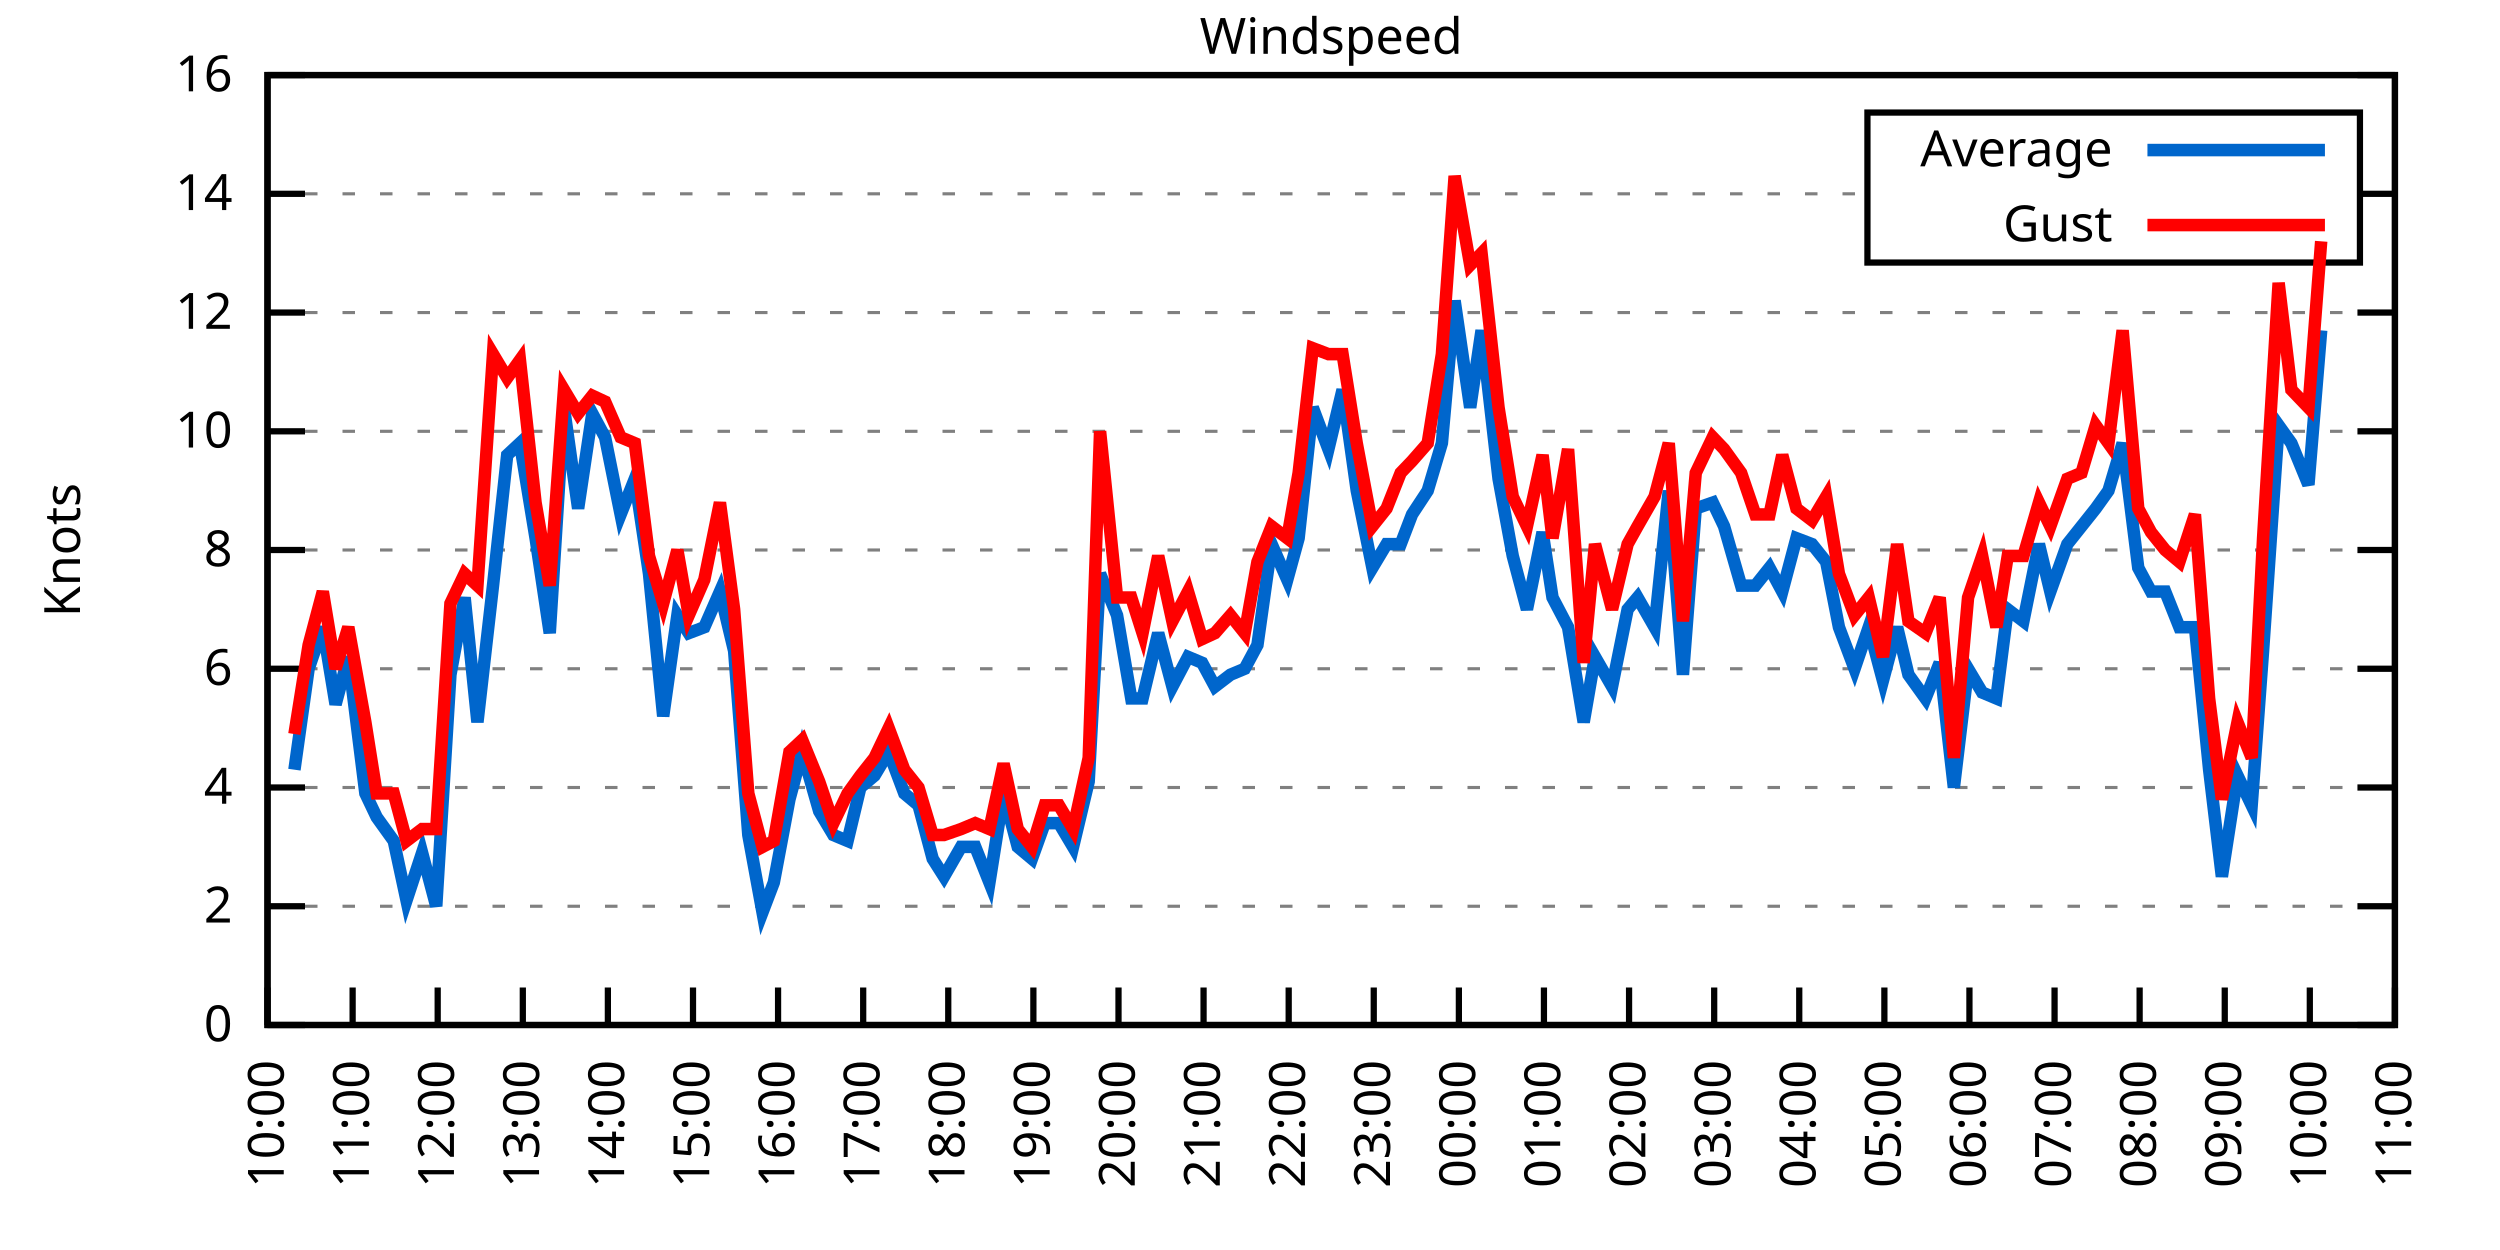
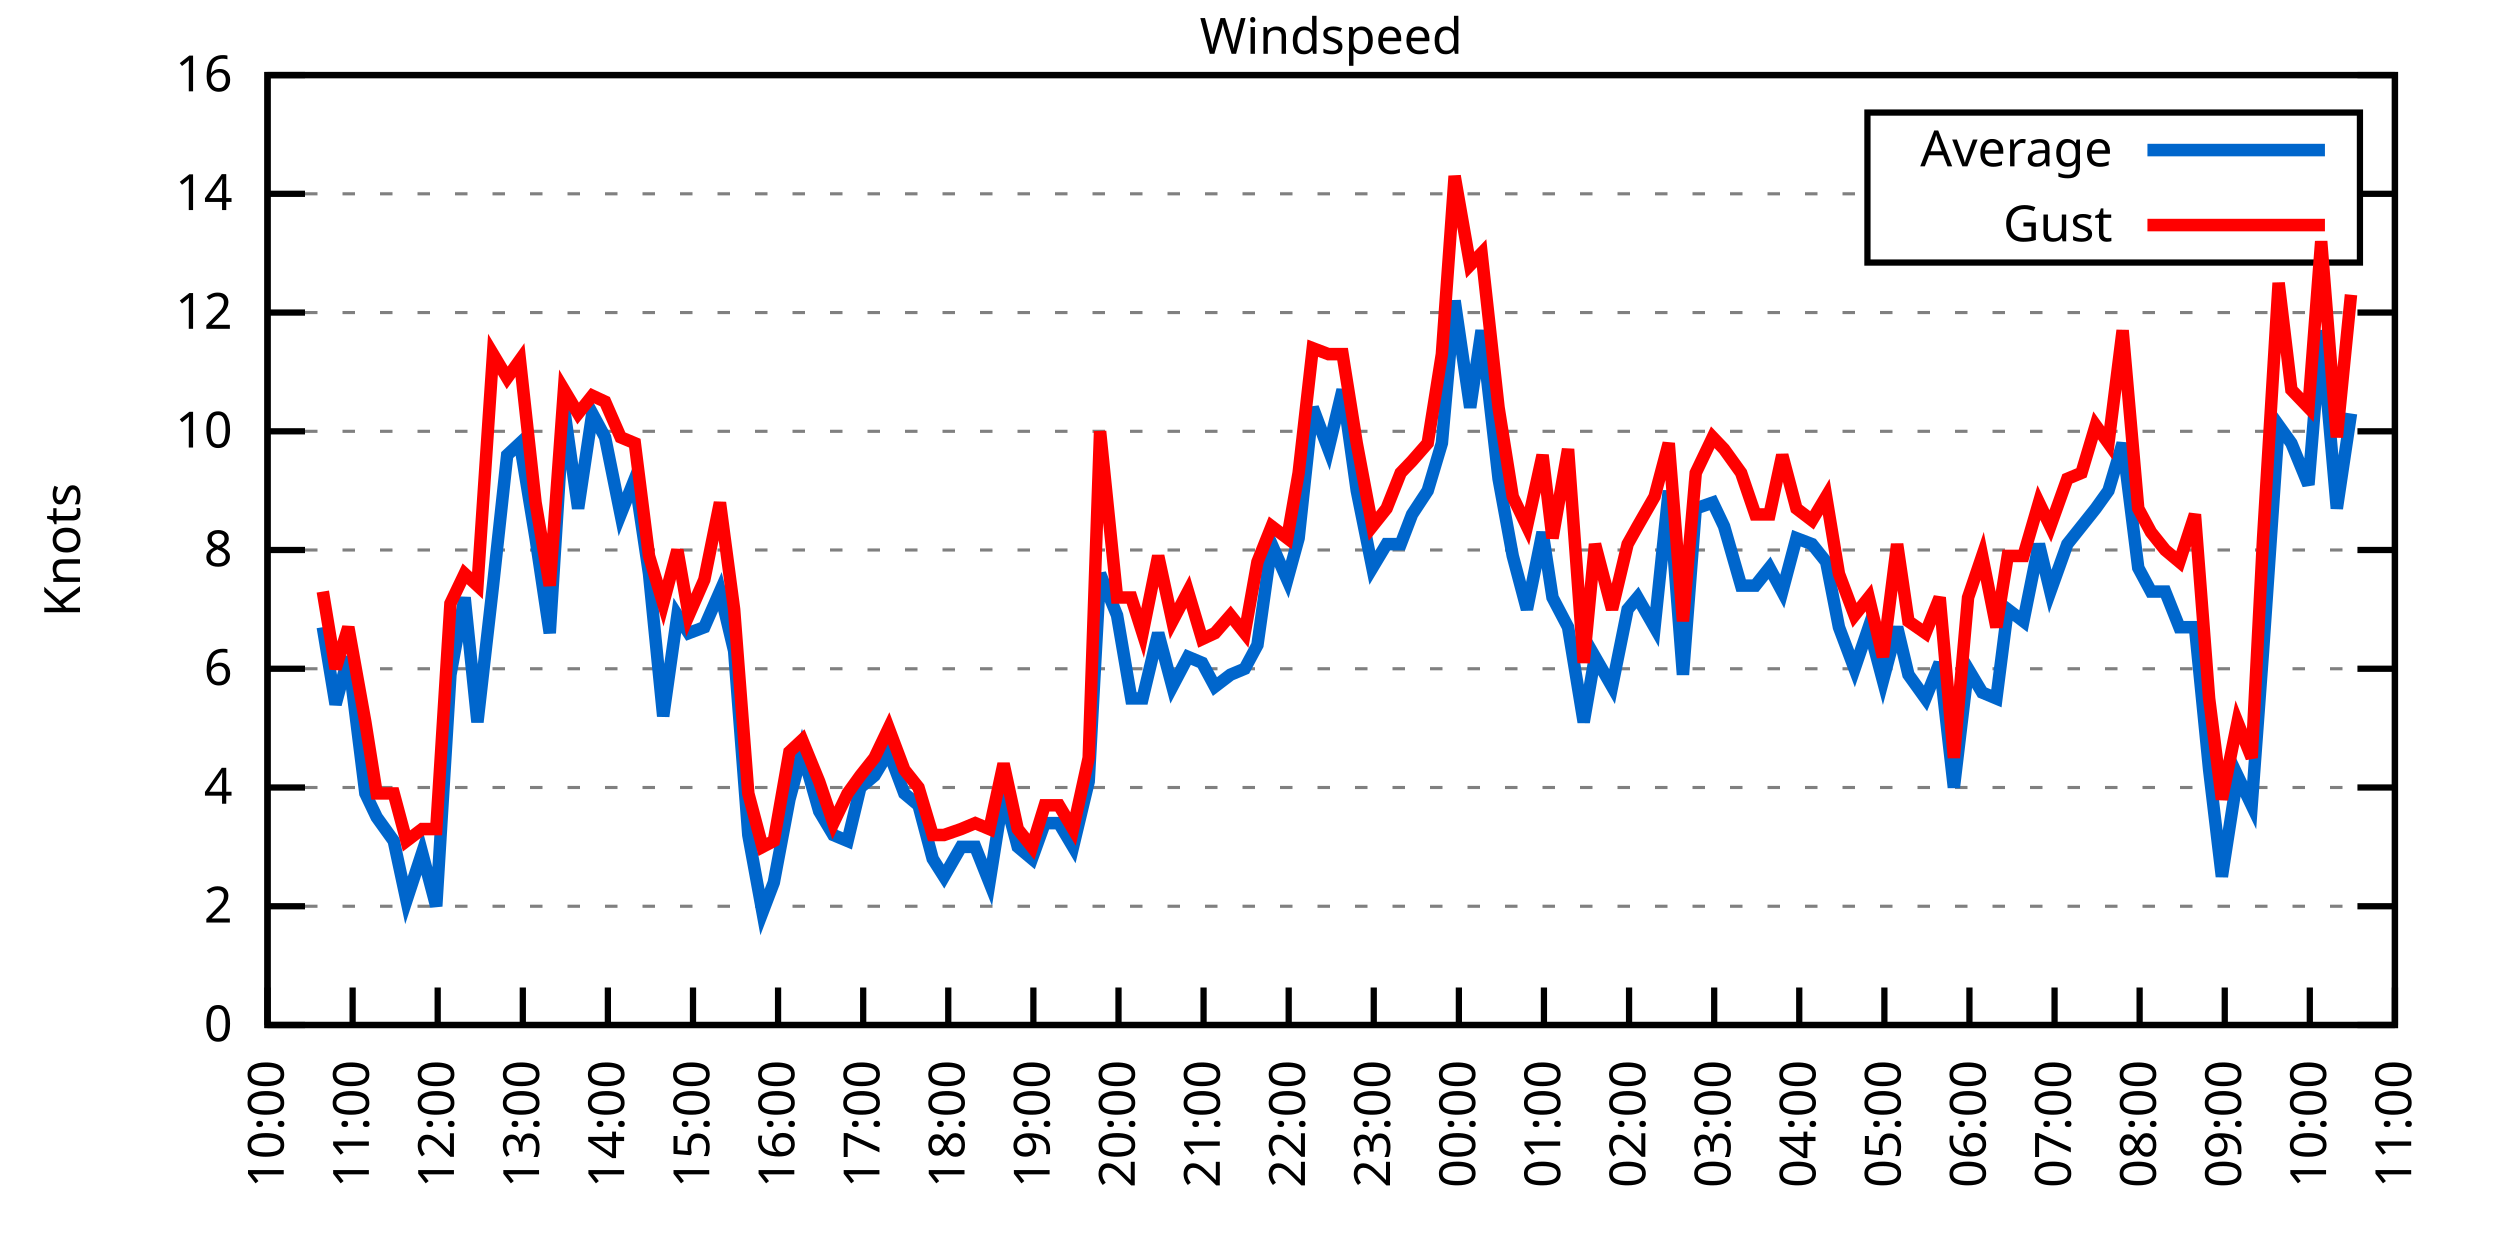
<svg xmlns="http://www.w3.org/2000/svg" xmlns:xlink="http://www.w3.org/1999/xlink" width="400" height="200" viewBox="0 0 400 200">
  <g id="gnuplot_canvas">
    <rect x="0" y="0" width="400" height="200" fill="none" />
    <defs>
      <circle id="gpDot" r="0.5" stroke-width="0.5" stroke="currentColor" />
      <path id="gpPt0" stroke-width="0.333" stroke="currentColor" d="M-1,0 h2 M0,-1 v2" />
      <path id="gpPt1" stroke-width="0.333" stroke="currentColor" d="M-1,-1 L1,1 M1,-1 L-1,1" />
      <path id="gpPt2" stroke-width="0.333" stroke="currentColor" d="M-1,0 L1,0 M0,-1 L0,1 M-1,-1 L1,1 M-1,1 L1,-1" />
      <rect id="gpPt3" stroke-width="0.333" stroke="currentColor" x="-1" y="-1" width="2" height="2" />
      <rect id="gpPt4" stroke-width="0.333" stroke="currentColor" fill="currentColor" x="-1" y="-1" width="2" height="2" />
      <circle id="gpPt5" stroke-width="0.333" stroke="currentColor" cx="0" cy="0" r="1" />
      <use xlink:href="#gpPt5" id="gpPt6" fill="currentColor" stroke="none" />
      <path id="gpPt7" stroke-width="0.333" stroke="currentColor" d="M0,-1.33 L-1.33,0.67 L1.33,0.67 z" />
      <use xlink:href="#gpPt7" id="gpPt8" fill="currentColor" stroke="none" />
      <use xlink:href="#gpPt7" id="gpPt9" stroke="currentColor" transform="rotate(180)" />
      <use xlink:href="#gpPt9" id="gpPt10" fill="currentColor" stroke="none" />
      <use xlink:href="#gpPt3" id="gpPt11" stroke="currentColor" transform="rotate(45)" />
      <use xlink:href="#gpPt11" id="gpPt12" fill="currentColor" stroke="none" />
      <path id="gpPt13" stroke-width="0.333" stroke="currentColor" d="M0,1.330 L1.265,0.411 L0.782,-1.067 L-0.782,-1.076 L-1.265,0.411 z" />
      <use xlink:href="#gpPt13" id="gpPt14" fill="currentColor" stroke="none" />
      <filter id="textbox" filterUnits="objectBoundingBox" x="0" y="0" height="1" width="1">
        <feFlood flood-color="white" flood-opacity="1" result="bgnd" />
        <feComposite in="SourceGraphic" in2="bgnd" operator="atop" />
      </filter>
      <filter id="greybox" filterUnits="objectBoundingBox" x="0" y="0" height="1" width="1">
        <feFlood flood-color="lightgrey" flood-opacity="1" result="grey" />
        <feComposite in="SourceGraphic" in2="grey" operator="atop" />
      </filter>
    </defs>
    <g fill="none" color="white" stroke="currentColor" stroke-width="1.00" stroke-linecap="butt" stroke-linejoin="miter">
</g>
    <g fill="none" color="black" stroke="currentColor" stroke-width="1.00" stroke-linecap="butt" stroke-linejoin="miter">
      <g stroke="none" shape-rendering="crispEdges">
        <polygon fill="rgb(255, 255, 255)" points="42.80,164.00 383.18,164.00 383.18,12.02 42.80,12.02 " />
      </g>
    </g>
    <g fill="none" color="black" stroke="currentColor" stroke-width="1.00" stroke-linecap="butt" stroke-linejoin="miter">
</g>
    <g fill="none" color="black" stroke="black" stroke-width="0.50" stroke-linecap="butt" stroke-linejoin="miter">
</g>
    <g fill="none" color="gray" stroke="currentColor" stroke-width="0.50" stroke-linecap="butt" stroke-linejoin="miter">
      <path stroke="gray" stroke-dasharray="2,4" class="gridline" d="M42.80,164.00 L383.19,164.00  " />
    </g>
    <g fill="none" color="gray" stroke="gray" stroke-width="1.00" stroke-linecap="butt" stroke-linejoin="miter">
</g>
    <g fill="none" color="black" stroke="currentColor" stroke-width="1.00" stroke-linecap="butt" stroke-linejoin="miter">
      <path stroke="black" d="M42.80,164.00 L48.80,164.00 M383.19,164.00 L377.19,164.00  " />
      <g transform="translate(37.20,166.60)" stroke="none" fill="black" font-family="Sans" font-size="8.00" text-anchor="end">
        <text>
          <tspan font-family="Sans"> 0</tspan>
        </text>
      </g>
    </g>
    <g fill="none" color="black" stroke="currentColor" stroke-width="1.00" stroke-linecap="butt" stroke-linejoin="miter">
</g>
    <g fill="none" color="black" stroke="black" stroke-width="0.50" stroke-linecap="butt" stroke-linejoin="miter">
</g>
    <g fill="none" color="gray" stroke="currentColor" stroke-width="0.50" stroke-linecap="butt" stroke-linejoin="miter">
      <path stroke="gray" stroke-dasharray="2,4" class="gridline" d="M42.80,145.00 L383.19,145.00  " />
    </g>
    <g fill="none" color="gray" stroke="gray" stroke-width="1.00" stroke-linecap="butt" stroke-linejoin="miter">
</g>
    <g fill="none" color="black" stroke="currentColor" stroke-width="1.00" stroke-linecap="butt" stroke-linejoin="miter">
      <path stroke="black" d="M42.80,145.00 L48.80,145.00 M383.19,145.00 L377.19,145.00  " />
      <g transform="translate(37.20,147.60)" stroke="none" fill="black" font-family="Sans" font-size="8.00" text-anchor="end">
        <text>
          <tspan font-family="Sans"> 2</tspan>
        </text>
      </g>
    </g>
    <g fill="none" color="black" stroke="currentColor" stroke-width="1.00" stroke-linecap="butt" stroke-linejoin="miter">
</g>
    <g fill="none" color="black" stroke="black" stroke-width="0.50" stroke-linecap="butt" stroke-linejoin="miter">
</g>
    <g fill="none" color="gray" stroke="currentColor" stroke-width="0.50" stroke-linecap="butt" stroke-linejoin="miter">
      <path stroke="gray" stroke-dasharray="2,4" class="gridline" d="M42.80,126.00 L383.19,126.00  " />
    </g>
    <g fill="none" color="gray" stroke="gray" stroke-width="1.00" stroke-linecap="butt" stroke-linejoin="miter">
</g>
    <g fill="none" color="black" stroke="currentColor" stroke-width="1.00" stroke-linecap="butt" stroke-linejoin="miter">
      <path stroke="black" d="M42.80,126.00 L48.80,126.00 M383.19,126.00 L377.19,126.00  " />
      <g transform="translate(37.20,128.60)" stroke="none" fill="black" font-family="Sans" font-size="8.00" text-anchor="end">
        <text>
          <tspan font-family="Sans"> 4</tspan>
        </text>
      </g>
    </g>
    <g fill="none" color="black" stroke="currentColor" stroke-width="1.00" stroke-linecap="butt" stroke-linejoin="miter">
</g>
    <g fill="none" color="black" stroke="black" stroke-width="0.50" stroke-linecap="butt" stroke-linejoin="miter">
</g>
    <g fill="none" color="gray" stroke="currentColor" stroke-width="0.50" stroke-linecap="butt" stroke-linejoin="miter">
      <path stroke="gray" stroke-dasharray="2,4" class="gridline" d="M42.80,107.00 L383.19,107.00  " />
    </g>
    <g fill="none" color="gray" stroke="gray" stroke-width="1.00" stroke-linecap="butt" stroke-linejoin="miter">
</g>
    <g fill="none" color="black" stroke="currentColor" stroke-width="1.00" stroke-linecap="butt" stroke-linejoin="miter">
      <path stroke="black" d="M42.80,107.00 L48.80,107.00 M383.19,107.00 L377.19,107.00  " />
      <g transform="translate(37.20,109.60)" stroke="none" fill="black" font-family="Sans" font-size="8.00" text-anchor="end">
        <text>
          <tspan font-family="Sans"> 6</tspan>
        </text>
      </g>
    </g>
    <g fill="none" color="black" stroke="currentColor" stroke-width="1.00" stroke-linecap="butt" stroke-linejoin="miter">
</g>
    <g fill="none" color="black" stroke="black" stroke-width="0.50" stroke-linecap="butt" stroke-linejoin="miter">
</g>
    <g fill="none" color="gray" stroke="currentColor" stroke-width="0.50" stroke-linecap="butt" stroke-linejoin="miter">
      <path stroke="gray" stroke-dasharray="2,4" class="gridline" d="M42.80,88.00 L383.19,88.00  " />
    </g>
    <g fill="none" color="gray" stroke="gray" stroke-width="1.00" stroke-linecap="butt" stroke-linejoin="miter">
</g>
    <g fill="none" color="black" stroke="currentColor" stroke-width="1.00" stroke-linecap="butt" stroke-linejoin="miter">
      <path stroke="black" d="M42.80,88.00 L48.80,88.00 M383.19,88.00 L377.19,88.00  " />
      <g transform="translate(37.20,90.60)" stroke="none" fill="black" font-family="Sans" font-size="8.00" text-anchor="end">
        <text>
          <tspan font-family="Sans"> 8</tspan>
        </text>
      </g>
    </g>
    <g fill="none" color="black" stroke="currentColor" stroke-width="1.00" stroke-linecap="butt" stroke-linejoin="miter">
</g>
    <g fill="none" color="black" stroke="black" stroke-width="0.50" stroke-linecap="butt" stroke-linejoin="miter">
</g>
    <g fill="none" color="gray" stroke="currentColor" stroke-width="0.50" stroke-linecap="butt" stroke-linejoin="miter">
      <path stroke="gray" stroke-dasharray="2,4" class="gridline" d="M42.80,69.01 L383.19,69.01  " />
    </g>
    <g fill="none" color="gray" stroke="gray" stroke-width="1.00" stroke-linecap="butt" stroke-linejoin="miter">
</g>
    <g fill="none" color="black" stroke="currentColor" stroke-width="1.00" stroke-linecap="butt" stroke-linejoin="miter">
      <path stroke="black" d="M42.80,69.01 L48.80,69.01 M383.19,69.01 L377.19,69.01  " />
      <g transform="translate(37.20,71.61)" stroke="none" fill="black" font-family="Sans" font-size="8.00" text-anchor="end">
        <text>
          <tspan font-family="Sans"> 10</tspan>
        </text>
      </g>
    </g>
    <g fill="none" color="black" stroke="currentColor" stroke-width="1.00" stroke-linecap="butt" stroke-linejoin="miter">
</g>
    <g fill="none" color="black" stroke="black" stroke-width="0.50" stroke-linecap="butt" stroke-linejoin="miter">
</g>
    <g fill="none" color="gray" stroke="currentColor" stroke-width="0.50" stroke-linecap="butt" stroke-linejoin="miter">
      <path stroke="gray" stroke-dasharray="2,4" class="gridline" d="M42.80,50.01 L383.19,50.01  " />
    </g>
    <g fill="none" color="gray" stroke="gray" stroke-width="1.00" stroke-linecap="butt" stroke-linejoin="miter">
</g>
    <g fill="none" color="black" stroke="currentColor" stroke-width="1.00" stroke-linecap="butt" stroke-linejoin="miter">
      <path stroke="black" d="M42.80,50.01 L48.80,50.01 M383.19,50.01 L377.19,50.01  " />
      <g transform="translate(37.20,52.61)" stroke="none" fill="black" font-family="Sans" font-size="8.00" text-anchor="end">
        <text>
          <tspan font-family="Sans"> 12</tspan>
        </text>
      </g>
    </g>
    <g fill="none" color="black" stroke="currentColor" stroke-width="1.00" stroke-linecap="butt" stroke-linejoin="miter">
</g>
    <g fill="none" color="black" stroke="black" stroke-width="0.50" stroke-linecap="butt" stroke-linejoin="miter">
</g>
    <g fill="none" color="gray" stroke="currentColor" stroke-width="0.50" stroke-linecap="butt" stroke-linejoin="miter">
      <path stroke="gray" stroke-dasharray="2,4" class="gridline" d="M42.80,31.01 L298.79,31.01 M377.59,31.01 L383.19,31.01  " />
    </g>
    <g fill="none" color="gray" stroke="gray" stroke-width="1.00" stroke-linecap="butt" stroke-linejoin="miter">
</g>
    <g fill="none" color="black" stroke="currentColor" stroke-width="1.00" stroke-linecap="butt" stroke-linejoin="miter">
      <path stroke="black" d="M42.80,31.01 L48.80,31.01 M383.19,31.01 L377.19,31.01  " />
      <g transform="translate(37.20,33.61)" stroke="none" fill="black" font-family="Sans" font-size="8.00" text-anchor="end">
        <text>
          <tspan font-family="Sans"> 14</tspan>
        </text>
      </g>
    </g>
    <g fill="none" color="black" stroke="currentColor" stroke-width="1.00" stroke-linecap="butt" stroke-linejoin="miter">
</g>
    <g fill="none" color="black" stroke="black" stroke-width="0.50" stroke-linecap="butt" stroke-linejoin="miter">
</g>
    <g fill="none" color="gray" stroke="currentColor" stroke-width="0.50" stroke-linecap="butt" stroke-linejoin="miter">
      <path stroke="gray" stroke-dasharray="2,4" class="gridline" d="M42.80,12.01 L383.19,12.01  " />
    </g>
    <g fill="none" color="gray" stroke="gray" stroke-width="1.00" stroke-linecap="butt" stroke-linejoin="miter">
</g>
    <g fill="none" color="black" stroke="currentColor" stroke-width="1.00" stroke-linecap="butt" stroke-linejoin="miter">
      <path stroke="black" d="M42.80,12.01 L48.80,12.01 M383.19,12.01 L377.19,12.01  " />
      <g transform="translate(37.20,14.61)" stroke="none" fill="black" font-family="Sans" font-size="8.00" text-anchor="end">
        <text>
          <tspan font-family="Sans"> 16</tspan>
        </text>
      </g>
    </g>
    <g fill="none" color="black" stroke="currentColor" stroke-width="1.00" stroke-linecap="butt" stroke-linejoin="miter">
      <path stroke="black" d="M42.80,164.00 L42.80,158.00  " />
      <g transform="translate(45.40,169.60) rotate(270.00)" stroke="none" fill="black" font-family="Sans" font-size="8.00" text-anchor="end">
        <text>
          <tspan font-family="Sans">10:00</tspan>
        </text>
      </g>
    </g>
    <g fill="none" color="black" stroke="currentColor" stroke-width="1.00" stroke-linecap="butt" stroke-linejoin="miter">
      <path stroke="black" d="M56.42,164.00 L56.42,158.00  " />
      <g transform="translate(59.02,169.60) rotate(270.00)" stroke="none" fill="black" font-family="Sans" font-size="8.00" text-anchor="end">
        <text>
          <tspan font-family="Sans">11:00</tspan>
        </text>
      </g>
    </g>
    <g fill="none" color="black" stroke="currentColor" stroke-width="1.00" stroke-linecap="butt" stroke-linejoin="miter">
      <path stroke="black" d="M70.03,164.00 L70.03,158.00  " />
      <g transform="translate(72.63,169.60) rotate(270.00)" stroke="none" fill="black" font-family="Sans" font-size="8.00" text-anchor="end">
        <text>
          <tspan font-family="Sans">12:00</tspan>
        </text>
      </g>
    </g>
    <g fill="none" color="black" stroke="currentColor" stroke-width="1.00" stroke-linecap="butt" stroke-linejoin="miter">
      <path stroke="black" d="M83.65,164.00 L83.65,158.00  " />
      <g transform="translate(86.25,169.60) rotate(270.00)" stroke="none" fill="black" font-family="Sans" font-size="8.00" text-anchor="end">
        <text>
          <tspan font-family="Sans">13:00</tspan>
        </text>
      </g>
    </g>
    <g fill="none" color="black" stroke="currentColor" stroke-width="1.00" stroke-linecap="butt" stroke-linejoin="miter">
      <path stroke="black" d="M97.26,164.00 L97.26,158.00  " />
      <g transform="translate(99.86,169.60) rotate(270.00)" stroke="none" fill="black" font-family="Sans" font-size="8.00" text-anchor="end">
        <text>
          <tspan font-family="Sans">14:00</tspan>
        </text>
      </g>
    </g>
    <g fill="none" color="black" stroke="currentColor" stroke-width="1.00" stroke-linecap="butt" stroke-linejoin="miter">
      <path stroke="black" d="M110.88,164.00 L110.88,158.00  " />
      <g transform="translate(113.48,169.60) rotate(270.00)" stroke="none" fill="black" font-family="Sans" font-size="8.00" text-anchor="end">
        <text>
          <tspan font-family="Sans">15:00</tspan>
        </text>
      </g>
    </g>
    <g fill="none" color="black" stroke="currentColor" stroke-width="1.00" stroke-linecap="butt" stroke-linejoin="miter">
      <path stroke="black" d="M124.49,164.00 L124.49,158.00  " />
      <g transform="translate(127.09,169.60) rotate(270.00)" stroke="none" fill="black" font-family="Sans" font-size="8.00" text-anchor="end">
        <text>
          <tspan font-family="Sans">16:00</tspan>
        </text>
      </g>
    </g>
    <g fill="none" color="black" stroke="currentColor" stroke-width="1.00" stroke-linecap="butt" stroke-linejoin="miter">
      <path stroke="black" d="M138.11,164.00 L138.11,158.00  " />
      <g transform="translate(140.71,169.60) rotate(270.00)" stroke="none" fill="black" font-family="Sans" font-size="8.00" text-anchor="end">
        <text>
          <tspan font-family="Sans">17:00</tspan>
        </text>
      </g>
    </g>
    <g fill="none" color="black" stroke="currentColor" stroke-width="1.00" stroke-linecap="butt" stroke-linejoin="miter">
      <path stroke="black" d="M151.72,164.00 L151.72,158.00  " />
      <g transform="translate(154.32,169.60) rotate(270.00)" stroke="none" fill="black" font-family="Sans" font-size="8.00" text-anchor="end">
        <text>
          <tspan font-family="Sans">18:00</tspan>
        </text>
      </g>
    </g>
    <g fill="none" color="black" stroke="currentColor" stroke-width="1.00" stroke-linecap="butt" stroke-linejoin="miter">
      <path stroke="black" d="M165.34,164.00 L165.34,158.00  " />
      <g transform="translate(167.94,169.60) rotate(270.00)" stroke="none" fill="black" font-family="Sans" font-size="8.00" text-anchor="end">
        <text>
          <tspan font-family="Sans">19:00</tspan>
        </text>
      </g>
    </g>
    <g fill="none" color="black" stroke="currentColor" stroke-width="1.00" stroke-linecap="butt" stroke-linejoin="miter">
      <path stroke="black" d="M178.96,164.00 L178.96,158.00  " />
      <g transform="translate(181.56,169.60) rotate(270.00)" stroke="none" fill="black" font-family="Sans" font-size="8.00" text-anchor="end">
        <text>
          <tspan font-family="Sans">20:00</tspan>
        </text>
      </g>
    </g>
    <g fill="none" color="black" stroke="currentColor" stroke-width="1.00" stroke-linecap="butt" stroke-linejoin="miter">
      <path stroke="black" d="M192.57,164.00 L192.57,158.00  " />
      <g transform="translate(195.17,169.60) rotate(270.00)" stroke="none" fill="black" font-family="Sans" font-size="8.00" text-anchor="end">
        <text>
          <tspan font-family="Sans">21:00</tspan>
        </text>
      </g>
    </g>
    <g fill="none" color="black" stroke="currentColor" stroke-width="1.00" stroke-linecap="butt" stroke-linejoin="miter">
      <path stroke="black" d="M206.19,164.00 L206.19,158.00  " />
      <g transform="translate(208.79,169.60) rotate(270.00)" stroke="none" fill="black" font-family="Sans" font-size="8.00" text-anchor="end">
        <text>
          <tspan font-family="Sans">22:00</tspan>
        </text>
      </g>
    </g>
    <g fill="none" color="black" stroke="currentColor" stroke-width="1.00" stroke-linecap="butt" stroke-linejoin="miter">
      <path stroke="black" d="M219.80,164.00 L219.80,158.00  " />
      <g transform="translate(222.40,169.60) rotate(270.00)" stroke="none" fill="black" font-family="Sans" font-size="8.00" text-anchor="end">
        <text>
          <tspan font-family="Sans">23:00</tspan>
        </text>
      </g>
    </g>
    <g fill="none" color="black" stroke="currentColor" stroke-width="1.00" stroke-linecap="butt" stroke-linejoin="miter">
      <path stroke="black" d="M233.42,164.00 L233.42,158.00  " />
      <g transform="translate(236.02,169.60) rotate(270.00)" stroke="none" fill="black" font-family="Sans" font-size="8.00" text-anchor="end">
        <text>
          <tspan font-family="Sans">00:00</tspan>
        </text>
      </g>
    </g>
    <g fill="none" color="black" stroke="currentColor" stroke-width="1.00" stroke-linecap="butt" stroke-linejoin="miter">
      <path stroke="black" d="M247.03,164.00 L247.03,158.00  " />
      <g transform="translate(249.63,169.60) rotate(270.00)" stroke="none" fill="black" font-family="Sans" font-size="8.00" text-anchor="end">
        <text>
          <tspan font-family="Sans">01:00</tspan>
        </text>
      </g>
    </g>
    <g fill="none" color="black" stroke="currentColor" stroke-width="1.00" stroke-linecap="butt" stroke-linejoin="miter">
      <path stroke="black" d="M260.65,164.00 L260.65,158.00  " />
      <g transform="translate(263.25,169.60) rotate(270.00)" stroke="none" fill="black" font-family="Sans" font-size="8.00" text-anchor="end">
        <text>
          <tspan font-family="Sans">02:00</tspan>
        </text>
      </g>
    </g>
    <g fill="none" color="black" stroke="currentColor" stroke-width="1.00" stroke-linecap="butt" stroke-linejoin="miter">
      <path stroke="black" d="M274.27,164.00 L274.27,158.00  " />
      <g transform="translate(276.87,169.60) rotate(270.00)" stroke="none" fill="black" font-family="Sans" font-size="8.00" text-anchor="end">
        <text>
          <tspan font-family="Sans">03:00</tspan>
        </text>
      </g>
    </g>
    <g fill="none" color="black" stroke="currentColor" stroke-width="1.00" stroke-linecap="butt" stroke-linejoin="miter">
      <path stroke="black" d="M287.88,164.00 L287.88,158.00  " />
      <g transform="translate(290.48,169.60) rotate(270.00)" stroke="none" fill="black" font-family="Sans" font-size="8.00" text-anchor="end">
        <text>
          <tspan font-family="Sans">04:00</tspan>
        </text>
      </g>
    </g>
    <g fill="none" color="black" stroke="currentColor" stroke-width="1.00" stroke-linecap="butt" stroke-linejoin="miter">
      <path stroke="black" d="M301.50,164.00 L301.50,158.00  " />
      <g transform="translate(304.10,169.60) rotate(270.00)" stroke="none" fill="black" font-family="Sans" font-size="8.00" text-anchor="end">
        <text>
          <tspan font-family="Sans">05:00</tspan>
        </text>
      </g>
    </g>
    <g fill="none" color="black" stroke="currentColor" stroke-width="1.00" stroke-linecap="butt" stroke-linejoin="miter">
      <path stroke="black" d="M315.11,164.00 L315.11,158.00  " />
      <g transform="translate(317.71,169.60) rotate(270.00)" stroke="none" fill="black" font-family="Sans" font-size="8.00" text-anchor="end">
        <text>
          <tspan font-family="Sans">06:00</tspan>
        </text>
      </g>
    </g>
    <g fill="none" color="black" stroke="currentColor" stroke-width="1.00" stroke-linecap="butt" stroke-linejoin="miter">
      <path stroke="black" d="M328.73,164.00 L328.73,158.00  " />
      <g transform="translate(331.33,169.60) rotate(270.00)" stroke="none" fill="black" font-family="Sans" font-size="8.00" text-anchor="end">
        <text>
          <tspan font-family="Sans">07:00</tspan>
        </text>
      </g>
    </g>
    <g fill="none" color="black" stroke="currentColor" stroke-width="1.00" stroke-linecap="butt" stroke-linejoin="miter">
      <path stroke="black" d="M342.34,164.00 L342.34,158.00  " />
      <g transform="translate(344.94,169.60) rotate(270.00)" stroke="none" fill="black" font-family="Sans" font-size="8.00" text-anchor="end">
        <text>
          <tspan font-family="Sans">08:00</tspan>
        </text>
      </g>
    </g>
    <g fill="none" color="black" stroke="currentColor" stroke-width="1.00" stroke-linecap="butt" stroke-linejoin="miter">
      <path stroke="black" d="M355.96,164.00 L355.96,158.00  " />
      <g transform="translate(358.56,169.60) rotate(270.00)" stroke="none" fill="black" font-family="Sans" font-size="8.00" text-anchor="end">
        <text>
          <tspan font-family="Sans">09:00</tspan>
        </text>
      </g>
    </g>
    <g fill="none" color="black" stroke="currentColor" stroke-width="1.00" stroke-linecap="butt" stroke-linejoin="miter">
      <path stroke="black" d="M369.57,164.00 L369.57,158.00  " />
      <g transform="translate(372.17,169.60) rotate(270.00)" stroke="none" fill="black" font-family="Sans" font-size="8.00" text-anchor="end">
        <text>
          <tspan font-family="Sans">10:00</tspan>
        </text>
      </g>
    </g>
    <g fill="none" color="black" stroke="currentColor" stroke-width="1.00" stroke-linecap="butt" stroke-linejoin="miter">
      <path stroke="black" d="M383.19,164.00 L383.19,158.00  " />
      <g transform="translate(385.79,169.60) rotate(270.00)" stroke="none" fill="black" font-family="Sans" font-size="8.00" text-anchor="end">
        <text>
          <tspan font-family="Sans">11:00</tspan>
        </text>
      </g>
    </g>
    <g fill="none" color="black" stroke="currentColor" stroke-width="1.00" stroke-linecap="butt" stroke-linejoin="miter">
</g>
    <g fill="none" color="black" stroke="currentColor" stroke-width="1.00" stroke-linecap="butt" stroke-linejoin="miter">
      <path stroke="black" d="M42.80,12.01 L42.80,164.00 L383.19,164.00 L383.19,12.01 L42.80,12.01 Z  " />
    </g>
    <g fill="none" color="black" stroke="currentColor" stroke-width="1.00" stroke-linecap="butt" stroke-linejoin="miter">
</g>
    <g fill="none" color="black" stroke="currentColor" stroke-width="1.00" stroke-linecap="butt" stroke-linejoin="miter">
      <path stroke="black" d="M298.79,42.01 L298.79,18.01 L377.59,18.01 L377.59,42.01 L298.79,42.01 Z  " />
    </g>
    <g id="Windspeed_plot_1">
      <g fill="none" color="white" stroke="black" stroke-width="2.00" stroke-linecap="butt" stroke-linejoin="miter">
</g>
      <g fill="none" color="black" stroke="currentColor" stroke-width="2.00" stroke-linecap="butt" stroke-linejoin="miter">
        <g transform="translate(337.99,26.61)" stroke="none" fill="black" font-family="Sans" font-size="8.00" text-anchor="end">
          <text>
            <tspan font-family="Sans">Average</tspan>
          </text>
        </g>
      </g>
      <g fill="none" color="black" stroke="currentColor" stroke-width="2.00" stroke-linecap="butt" stroke-linejoin="miter">
-         <path stroke="rgb(  0, 102, 204)" d="M343.59,24.01 L371.99,24.01 M47.11,123.15 L49.38,107.00 L51.65,100.35 L53.69,112.70 L55.73,105.10 L58.46,126.95   L60.27,130.75 L63.00,134.55 L65.04,144.05 L67.54,136.45 L69.80,145.00 L72.07,107.95 L74.34,95.60 L76.39,115.55   L78.88,93.70 L81.15,72.81 L83.19,70.91 L85.69,86.11 L87.96,101.30 L90.23,65.21 L92.50,81.36 L94.77,66.16   L96.81,69.96 L99.30,82.31 L101.57,76.61 L103.84,91.80 L106.11,114.60 L108.38,98.45 L110.20,101.30 L112.69,100.35   L115.19,94.65 L117.46,104.15 L119.73,133.60 L122.00,145.95 L123.81,141.20 L126.31,127.90 L128.35,120.30 L131.07,129.80   L133.34,133.60 L135.61,134.55 L137.66,126.00 L139.92,124.10 L142.19,120.30 L144.69,126.95 L146.96,128.85 L149.23,137.40   L151.04,140.25 L153.77,135.50 L156.04,135.50 L158.31,141.20 L160.57,126.95 L162.84,135.50 L165.11,137.40 L167.16,131.70   L169.43,131.70 L171.69,135.50 L174.19,125.05 L176.01,91.80 L178.73,98.45 L181.00,111.75 L182.81,111.75 L185.31,101.30   L187.58,109.85 L190.08,105.10 L192.34,106.05 L194.39,109.85 L196.88,107.95 L199.15,107.00 L201.19,103.20 L203.46,87.06   L205.96,92.75 L207.78,86.11 L210.04,65.21 L212.54,71.86 L214.81,62.36 L217.08,78.51 L219.58,90.85 L221.85,87.06   L224.11,87.06 L225.93,82.31 L228.43,78.51 L230.70,70.91 L232.74,48.11 L235.23,65.21 L237.05,52.86 L239.77,76.61   L242.04,88.95 L244.31,97.50 L246.81,85.16 L248.40,95.60 L250.89,100.35 L253.39,115.55 L255.20,105.10 L257.93,109.85   L260.42,97.50 L262.01,95.60 L264.73,100.35 L267.00,78.51 L269.27,107.95 L271.32,81.36 L274.04,80.41 L275.85,84.21   L278.58,93.70 L280.85,93.70 L283.12,90.85 L285.16,94.65 L287.43,86.11 L289.92,87.06 L292.19,89.90 L294.23,100.35   L296.73,107.00 L299.00,100.35 L301.27,108.90 L303.54,100.35 L305.35,107.95 L308.08,111.75 L310.35,106.05 L312.62,126.00   L314.89,107.00 L317.15,110.80 L319.42,111.75 L321.24,97.50 L323.74,99.40 L326.23,87.06 L328.05,94.65 L330.77,87.06   L333.04,84.21 L335.31,81.36 L337.35,78.51 L339.62,70.91 L342.12,90.85 L344.16,94.65 L346.43,94.65 L348.70,100.35   L351.19,100.35 L353.46,123.15 L355.50,140.25 L358.00,124.10 L360.27,128.85 L362.09,104.15 L364.58,68.06 L366.62,70.91   L369.35,77.56 L371.39,52.86  " />
+         <path stroke="rgb(  0, 102, 204)" d="M343.59,24.01 L371.99,24.01 M51.65,100.35 L53.69,112.70 L55.73,105.10 L58.46,126.95 L60.27,130.75 L63.00,134.55   L65.04,144.05 L67.54,136.45 L69.80,145.00 L72.07,107.95 L74.34,95.60 L76.39,115.55 L78.88,93.70 L81.15,72.81   L83.19,70.91 L85.69,86.11 L87.96,101.30 L90.23,65.21 L92.50,81.36 L94.77,66.16 L96.81,69.96 L99.30,82.31   L101.57,76.61 L103.84,91.80 L106.11,114.60 L108.38,98.45 L110.20,101.30 L112.69,100.35 L115.19,94.65 L117.46,104.15   L119.73,133.60 L122.00,145.95 L123.81,141.20 L126.31,127.90 L128.35,120.30 L131.07,129.80 L133.34,133.60 L135.61,134.55   L137.66,126.00 L139.92,124.10 L142.19,120.30 L144.69,126.95 L146.96,128.85 L149.23,137.40 L151.04,140.25 L153.77,135.50   L156.04,135.50 L158.31,141.20 L160.57,126.95 L162.84,135.50 L165.11,137.40 L167.16,131.70 L169.43,131.70 L171.69,135.50   L174.19,125.05 L176.01,91.80 L178.73,98.45 L181.00,111.75 L182.81,111.75 L185.31,101.30 L187.58,109.85 L190.08,105.10   L192.34,106.05 L194.39,109.85 L196.88,107.95 L199.15,107.00 L201.19,103.20 L203.46,87.06 L205.96,92.75 L207.78,86.11   L210.04,65.21 L212.54,71.86 L214.81,62.36 L217.08,78.51 L219.58,90.85 L221.85,87.06 L224.11,87.06 L225.93,82.31   L228.43,78.51 L230.70,70.91 L232.74,48.11 L235.23,65.21 L237.05,52.86 L239.77,76.61 L242.04,88.95 L244.31,97.50   L246.81,85.16 L248.40,95.60 L250.89,100.35 L253.39,115.55 L255.20,105.10 L257.93,109.85 L260.42,97.50 L262.01,95.60   L264.73,100.35 L267.00,78.51 L269.27,107.95 L271.32,81.36 L274.04,80.41 L275.85,84.21 L278.58,93.70 L280.85,93.70   L283.12,90.85 L285.16,94.65 L287.43,86.11 L289.92,87.06 L292.19,89.90 L294.23,100.35 L296.73,107.00 L299.00,100.35   L301.27,108.90 L303.54,100.35 L305.35,107.95 L308.08,111.75 L310.35,106.05 L312.62,126.00 L314.89,107.00 L317.15,110.80   L319.42,111.75 L321.24,97.50 L323.74,99.40 L326.23,87.06 L328.05,94.65 L330.77,87.06 L333.04,84.21 L335.31,81.36   L337.35,78.51 L339.62,70.91 L342.12,90.85 L344.16,94.65 L346.43,94.65 L348.70,100.35 L351.19,100.35 L353.46,123.15   L355.50,140.25 L358.00,124.10 L360.27,128.85 L362.09,104.15 L364.58,68.06 L366.62,70.91 L369.35,77.56 L371.39,52.86   L373.89,81.36 L376.16,66.16  " />
      </g>
    </g>
    <g id="Windspeed_plot_2">
      <g fill="none" color="black" stroke="currentColor" stroke-width="2.00" stroke-linecap="butt" stroke-linejoin="miter">
        <g transform="translate(337.99,38.61)" stroke="none" fill="black" font-family="Sans" font-size="8.00" text-anchor="end">
          <text>
            <tspan font-family="Sans">Gust</tspan>
          </text>
        </g>
      </g>
      <g fill="none" color="black" stroke="currentColor" stroke-width="2.00" stroke-linecap="butt" stroke-linejoin="miter">
-         <path stroke="rgb(255,   0,   0)" d="M343.59,36.01 L371.99,36.01 M47.11,117.45 L49.38,103.20 L51.65,94.65 L53.69,107.00 L55.73,100.35 L58.46,115.55   L60.27,126.95 L63.00,126.95 L65.04,134.55 L67.54,132.65 L69.80,132.65 L72.07,96.55 L74.34,91.80 L76.39,93.70   L78.88,56.66 L81.15,60.46 L83.19,57.61 L85.69,80.41 L87.96,93.70 L90.23,62.36 L92.50,66.16 L94.77,63.31   L96.81,64.26 L99.30,69.96 L101.57,70.91 L103.84,88.95 L106.11,96.55 L108.38,88.00 L110.20,98.45 L112.69,92.75   L115.19,80.41 L117.46,97.50 L119.73,126.95 L122.00,135.50 L123.81,134.55 L126.31,120.30 L128.35,118.40 L131.07,125.05   L133.34,131.70 L135.61,126.95 L137.66,124.10 L139.92,121.25 L142.19,116.50 L144.69,123.15 L146.96,126.00 L149.23,133.60   L151.04,133.60 L153.77,132.65 L156.04,131.70 L158.31,132.65 L160.57,122.20 L162.84,132.65 L165.11,135.50 L167.16,128.85   L169.43,128.85 L171.69,132.65 L174.19,121.25 L176.01,69.01 L178.73,95.60 L181.00,95.60 L182.81,101.30 L185.31,88.95   L187.58,99.40 L190.08,94.65 L192.34,102.25 L194.39,101.30 L196.88,98.45 L199.15,101.30 L201.19,89.90 L203.46,84.21   L205.96,86.11 L207.78,75.66 L210.04,55.71 L212.54,56.66 L214.81,56.66 L217.08,70.91 L219.58,84.21 L221.85,81.36   L224.11,75.66 L225.93,73.76 L228.43,70.91 L230.70,56.66 L232.74,28.16 L235.23,42.41 L237.05,40.51 L239.77,65.21   L242.04,79.46 L244.31,84.21 L246.81,72.81 L248.40,86.11 L250.89,71.86 L253.39,106.05 L255.20,87.06 L257.93,97.50   L260.42,87.06 L262.01,84.21 L264.73,79.46 L267.00,70.91 L269.27,99.40 L271.32,75.66 L274.04,69.96 L275.85,71.86   L278.58,75.66 L280.85,82.31 L283.12,82.31 L285.16,72.81 L287.43,81.36 L289.92,83.26 L292.19,79.46 L294.23,91.80   L296.73,98.45 L299.00,95.60 L301.27,105.10 L303.54,87.06 L305.35,99.40 L308.08,101.30 L310.35,95.60 L312.62,121.25   L314.89,95.60 L317.15,88.95 L319.42,100.35 L321.24,88.95 L323.74,88.95 L326.23,80.41 L328.05,84.21 L330.77,76.61   L333.04,75.66 L335.31,68.06 L337.35,70.91 L339.62,52.86 L342.12,81.36 L344.16,85.16 L346.43,88.00 L348.70,89.90   L351.19,82.31 L353.46,111.75 L355.50,127.90 L358.00,115.55 L360.27,121.25 L362.09,86.11 L364.58,45.26 L366.62,62.36   L369.35,65.21 L371.39,38.61  " />
+         <path stroke="rgb(255,   0,   0)" d="M343.59,36.01 L371.99,36.01 M51.65,94.65 L53.69,107.00 L55.73,100.35 L58.46,115.55 L60.27,126.95 L63.00,126.95   L65.04,134.55 L67.54,132.65 L69.80,132.65 L72.07,96.55 L74.34,91.80 L76.39,93.70 L78.88,56.66 L81.15,60.46   L83.19,57.61 L85.69,80.41 L87.96,93.70 L90.23,62.36 L92.50,66.16 L94.77,63.31 L96.81,64.26 L99.30,69.96   L101.57,70.91 L103.84,88.95 L106.11,96.55 L108.38,88.00 L110.20,98.45 L112.69,92.75 L115.19,80.41 L117.46,97.50   L119.73,126.95 L122.00,135.50 L123.81,134.55 L126.31,120.30 L128.35,118.40 L131.07,125.05 L133.34,131.70 L135.61,126.95   L137.66,124.10 L139.92,121.25 L142.19,116.50 L144.69,123.15 L146.96,126.00 L149.23,133.60 L151.04,133.60 L153.77,132.65   L156.04,131.70 L158.31,132.65 L160.57,122.20 L162.84,132.65 L165.11,135.50 L167.16,128.85 L169.43,128.85 L171.69,132.65   L174.19,121.25 L176.01,69.01 L178.73,95.60 L181.00,95.60 L182.81,101.30 L185.31,88.95 L187.58,99.40 L190.08,94.65   L192.34,102.25 L194.39,101.30 L196.88,98.45 L199.15,101.30 L201.19,89.90 L203.46,84.21 L205.96,86.11 L207.78,75.66   L210.04,55.71 L212.54,56.66 L214.81,56.66 L217.08,70.91 L219.58,84.21 L221.85,81.36 L224.11,75.66 L225.93,73.76   L228.43,70.91 L230.70,56.66 L232.74,28.16 L235.23,42.41 L237.05,40.51 L239.77,65.21 L242.04,79.46 L244.31,84.21   L246.81,72.81 L248.40,86.11 L250.89,71.86 L253.39,106.05 L255.20,87.06 L257.93,97.50 L260.42,87.06 L262.01,84.21   L264.73,79.46 L267.00,70.91 L269.27,99.40 L271.32,75.66 L274.04,69.96 L275.85,71.86 L278.58,75.66 L280.85,82.31   L283.12,82.31 L285.16,72.81 L287.43,81.36 L289.92,83.26 L292.19,79.46 L294.23,91.80 L296.73,98.45 L299.00,95.60   L301.27,105.10 L303.54,87.06 L305.35,99.40 L308.08,101.30 L310.35,95.60 L312.62,121.25 L314.89,95.60 L317.15,88.95   L319.42,100.35 L321.24,88.95 L323.74,88.95 L326.23,80.41 L328.05,84.21 L330.77,76.61 L333.04,75.66 L335.31,68.06   L337.35,70.91 L339.62,52.86 L342.12,81.36 L344.16,85.16 L346.43,88.00 L348.70,89.90 L351.19,82.31 L353.46,111.75   L355.50,127.90 L358.00,115.55 L360.27,121.25 L362.09,86.11 L364.58,45.26 L366.62,62.36 L369.35,65.21 L371.39,38.61   L373.89,69.96 L376.16,47.16  " />
      </g>
    </g>
    <g fill="none" color="black" stroke="currentColor" stroke-width="2.00" stroke-linecap="butt" stroke-linejoin="miter">
</g>
    <g fill="none" color="black" stroke="black" stroke-width="1.00" stroke-linecap="butt" stroke-linejoin="miter">
</g>
    <g fill="none" color="black" stroke="currentColor" stroke-width="1.00" stroke-linecap="butt" stroke-linejoin="miter">
      <path stroke="black" d="M42.80,12.01 L42.80,164.00 L383.19,164.00 L383.19,12.01 L42.80,12.01 Z  " />
      <g transform="translate(12.80,88.01) rotate(270.00)" stroke="none" fill="black" font-family="Sans" font-size="8.00" text-anchor="middle">
        <text>
          <tspan font-family="Sans">Knots</tspan>
        </text>
      </g>
    </g>
    <g fill="none" color="black" stroke="currentColor" stroke-width="1.00" stroke-linecap="butt" stroke-linejoin="miter">
</g>
    <g fill="none" color="black" stroke="currentColor" stroke-width="1.00" stroke-linecap="butt" stroke-linejoin="miter">
      <g transform="translate(212.99,8.61)" stroke="none" fill="black" font-family="Sans" font-size="8.00" text-anchor="middle">
        <text>
          <tspan font-family="Sans">Windspeed</tspan>
        </text>
      </g>
    </g>
    <g fill="none" color="black" stroke="currentColor" stroke-width="1.00" stroke-linecap="butt" stroke-linejoin="miter">
</g>
  </g>
</svg>
